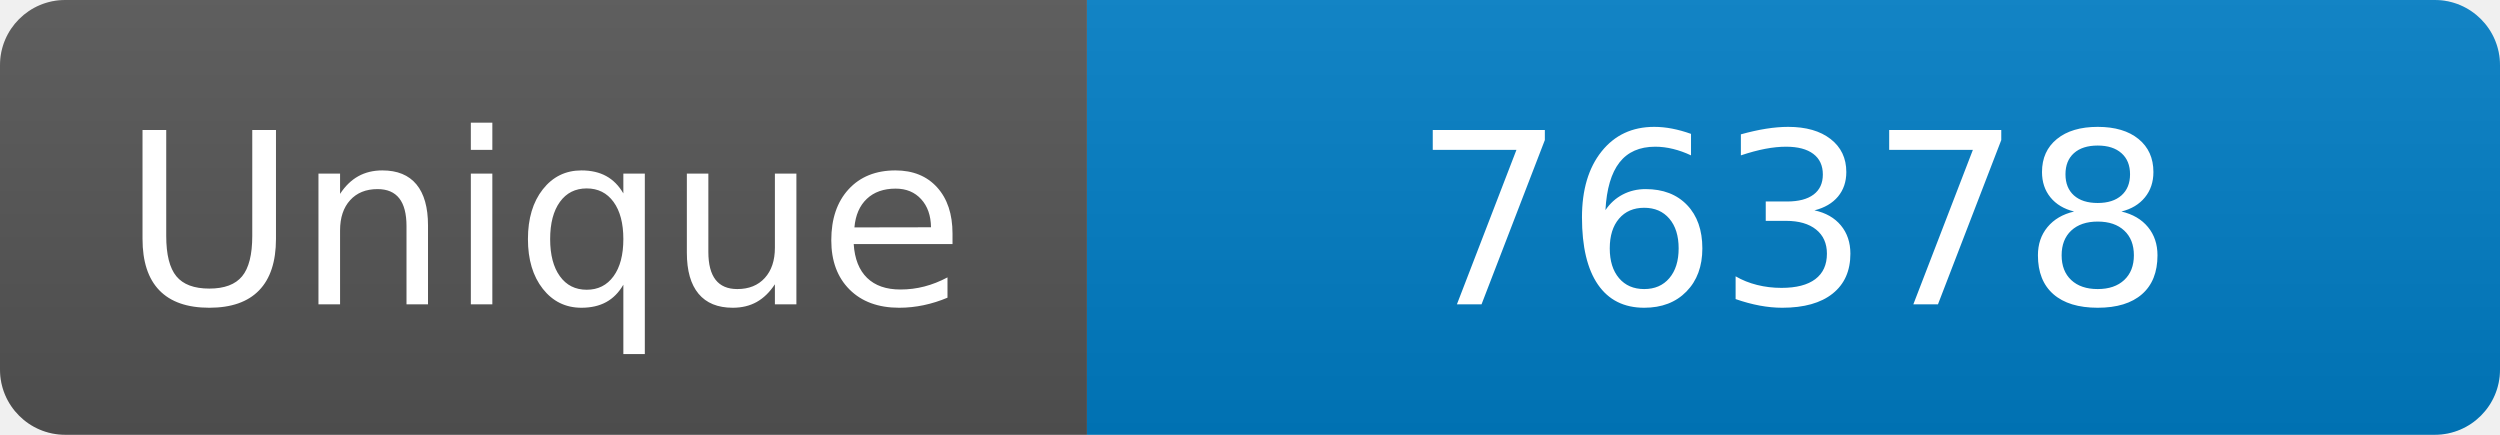
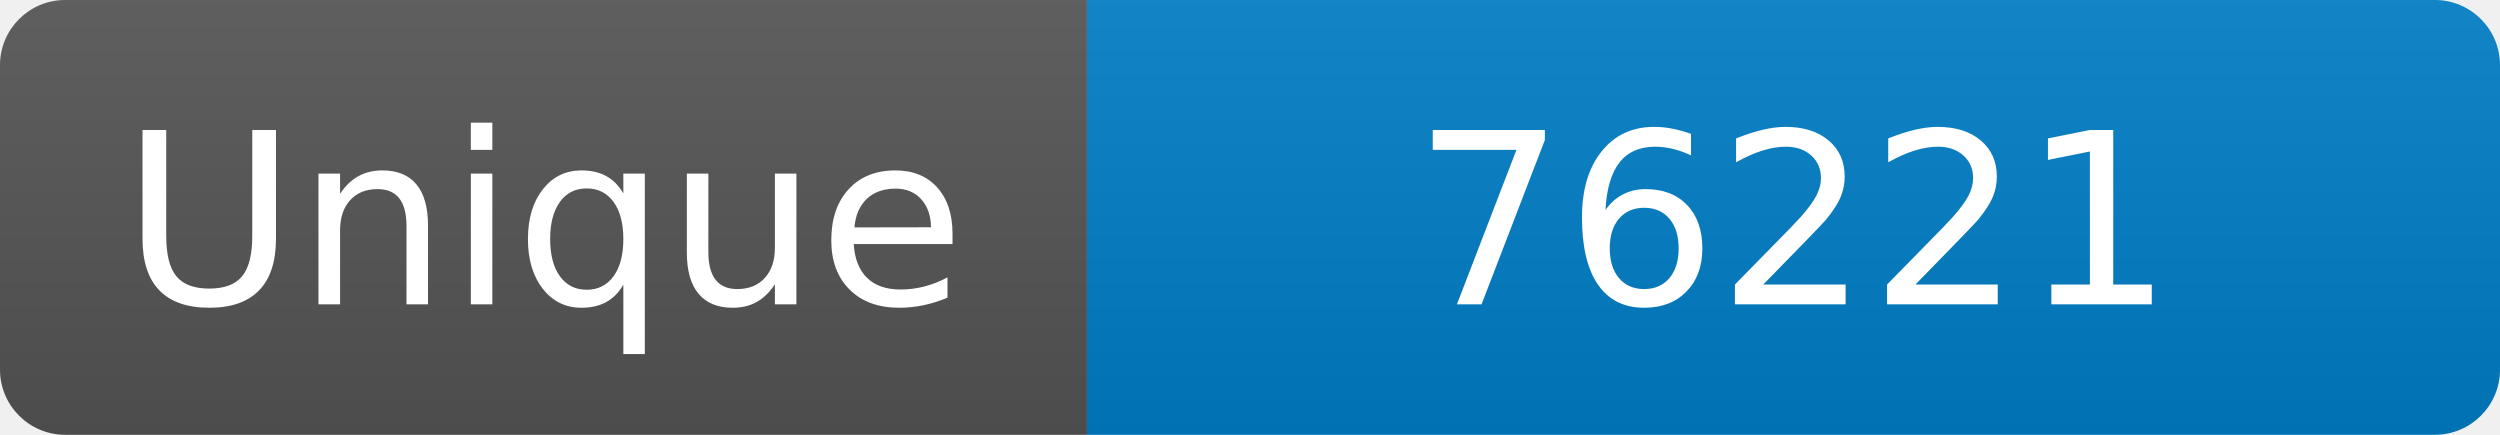
<svg xmlns="http://www.w3.org/2000/svg" width="115" height="20" role="img" aria-label="Maintained?: yes">
  <linearGradient id="s" x2="0" y2="100%">
    <stop offset="0" stop-color="#bbb" stop-opacity=".1" />
    <stop offset="1" stop-opacity=".1" />
  </linearGradient>
  <clipPath id="r">
    <rect width="115" height="20" rx="3" fill="#fff" />
  </clipPath>
  <g clip-path="url(#r)">
    <rect width="50" height="20" fill="#555" />
    <rect x="50" width="160" height="20" fill="#007ec6" />
    <rect width="115" height="20" fill="url(#s)" />
  </g>
  <g fill="#fff" text-anchor="middle" font-family="Verdana,Geneva,DejaVu Sans,sans-serif" font-size="110">
    <text x="250" y="140" transform="scale(.1)" fill="#fff">Unique</text>
-     <text x="825" y="140" transform="scale(.1)" fill="#fff">76378</text>
+     <text x="825" y="140" transform="scale(.1)" fill="#fff">76221</text>
  </g>
</svg>
